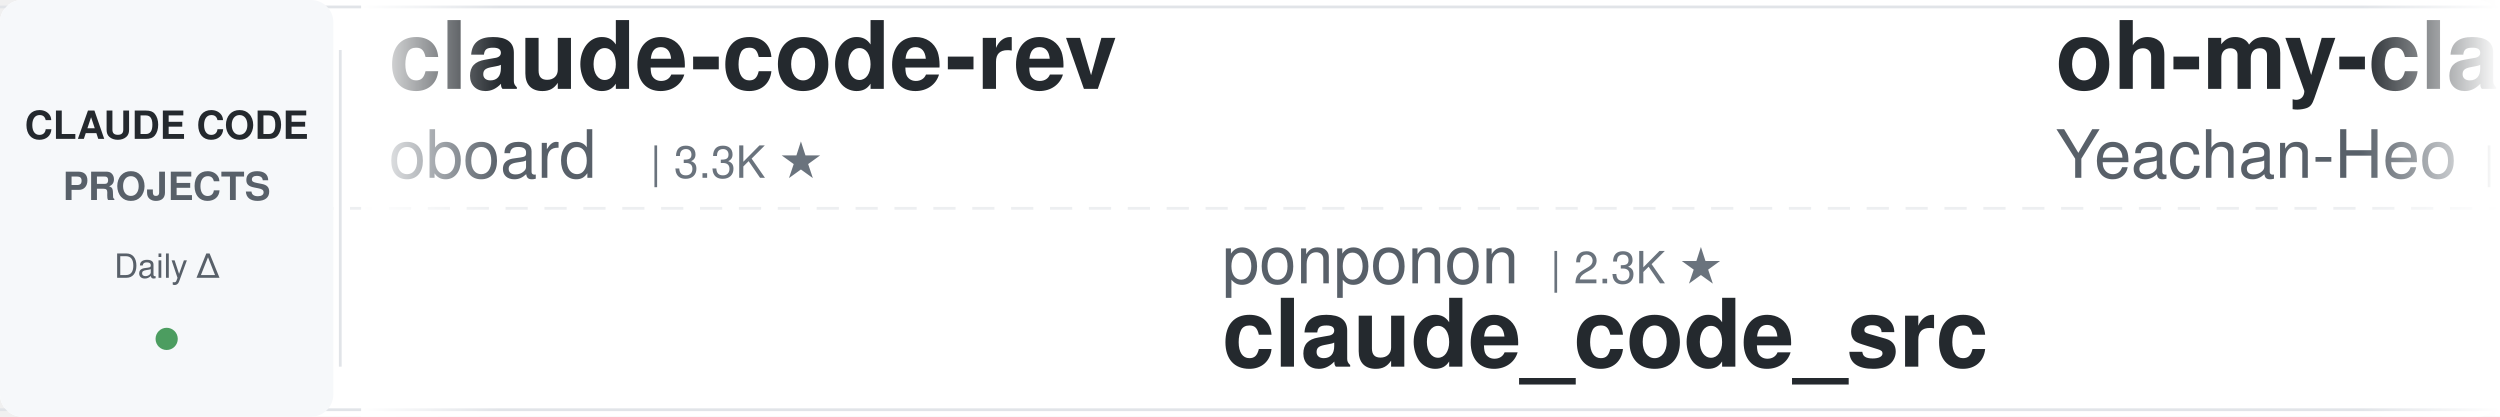
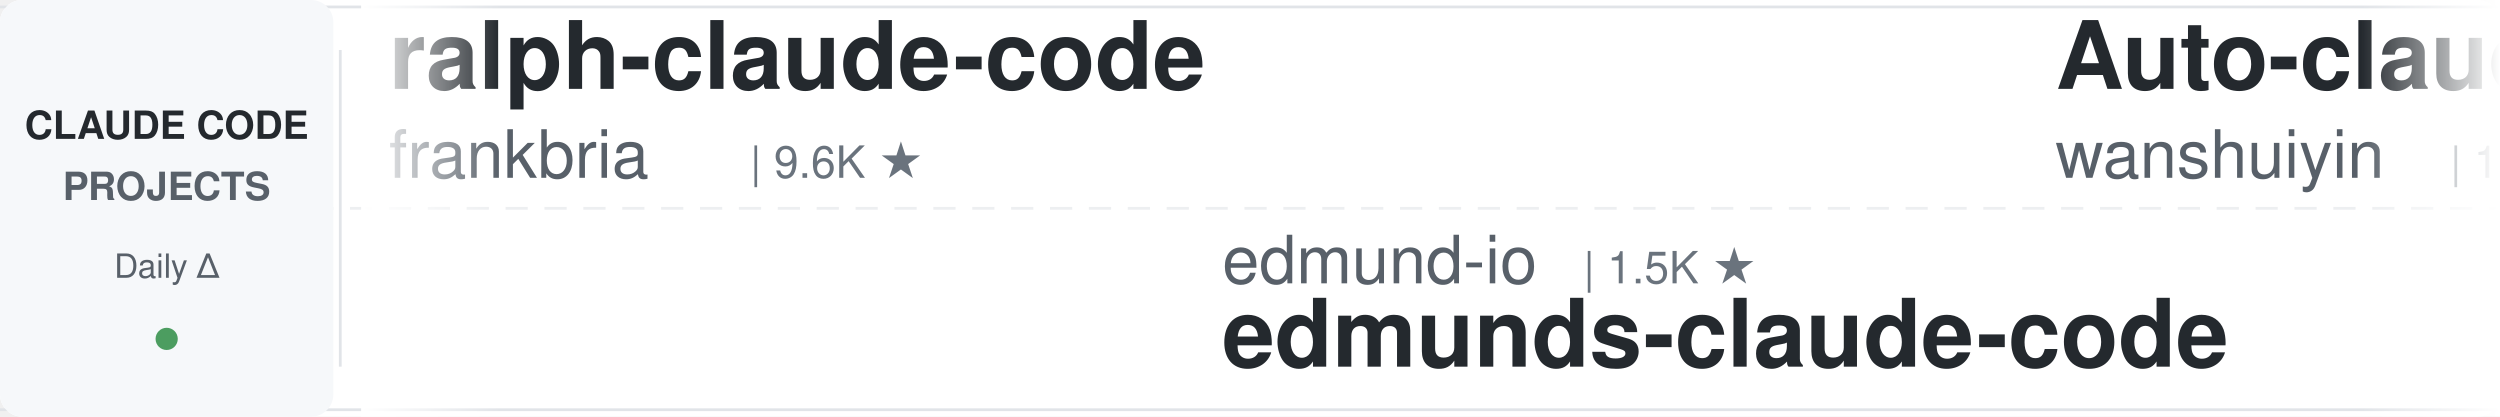
<svg xmlns="http://www.w3.org/2000/svg" width="900" height="150">
  <defs>
    <linearGradient id="leftFade" x1="0%" y1="0%" x2="100%" y2="0%">
      <stop offset="0%" style="stop-color:#ffffff;stop-opacity:1" />
      <stop offset="100%" style="stop-color:#ffffff;stop-opacity:0" />
    </linearGradient>
    <linearGradient id="rightFade" x1="0%" y1="0%" x2="100%" y2="0%">
      <stop offset="0%" style="stop-color:#ffffff;stop-opacity:0" />
      <stop offset="100%" style="stop-color:#ffffff;stop-opacity:1" />
    </linearGradient>
  </defs>
  <rect width="900" height="150" fill="#ffffff" rx="8" />
  <rect x="0" y="2" width="900" height="1" fill="#e1e4e8" />
  <rect x="0" y="147" width="900" height="1" fill="#e1e4e8" />
  <line x1="0" y1="75" x2="900" y2="75" stroke="#e1e4e8" stroke-width="1" stroke-dasharray="8 6" opacity="0.6" />
  <rect x="0" y="0" width="120" height="150" fill="#f6f8fa" rx="8" />
  <text x="60" y="50" font-family="-apple-system, BlinkMacSystemFont, 'Segoe UI', Helvetica, Arial, sans-serif" font-size="14" font-weight="600" fill="#24292e" text-anchor="middle">CLAUDE CODE</text>
  <text x="60" y="72" font-family="-apple-system, BlinkMacSystemFont, 'Segoe UI', Helvetica, Arial, sans-serif" font-size="14" font-weight="600" fill="#586069" text-anchor="middle">PROJECTS</text>
  <text x="60" y="100" font-family="-apple-system, BlinkMacSystemFont, 'Segoe UI', Helvetica, Arial, sans-serif" font-size="12" font-weight="500" fill="#586069" text-anchor="middle">Daily Δ</text>
  <circle cx="60" cy="122" r="4" fill="#22863a" opacity="0.8" />
  <rect x="122" y="18" width="1" height="114" fill="#e1e4e8" />
  <clipPath id="tickerClip">
    <rect x="130" y="0" width="770" height="150" />
  </clipPath>
  <g clip-path="url(#tickerClip)">
    <g id="tickerItems">
      <animateTransform attributeName="transform" attributeType="XML" type="translate" from="0 0" to="-3000 0" dur="54s" repeatCount="indefinite" />
      <g transform="translate(0, 0)">
-         <text x="140" y="32" font-family="-apple-system, BlinkMacSystemFont, 'Segoe UI', Helvetica, Arial, sans-serif" font-size="34" font-weight="600" fill="#24292e">claude-code-rev</text>
-         <text x="140" y="64" font-family="-apple-system, BlinkMacSystemFont, 'Segoe UI', Helvetica, Arial, sans-serif" font-size="24" font-weight="400" fill="#586069">oboard</text>
-         <text x="234" y="64" font-family="-apple-system, BlinkMacSystemFont, 'Segoe UI', Helvetica, Arial, sans-serif" font-size="16" font-weight="500" fill="#6a737d">| 3.3K ★</text>
+         <text x="140" y="32" font-family="-apple-system, BlinkMacSystemFont, 'Segoe UI', Helvetica, Arial, sans-serif" font-size="34" font-weight="600" fill="#24292e">ralph-claude-code</text>
+         <text x="140" y="64" font-family="-apple-system, BlinkMacSystemFont, 'Segoe UI', Helvetica, Arial, sans-serif" font-size="24" font-weight="400" fill="#586069">frankbria</text>
+         <text x="270" y="64" font-family="-apple-system, BlinkMacSystemFont, 'Segoe UI', Helvetica, Arial, sans-serif" font-size="16" font-weight="500" fill="#6a737d">| 9.6K ★</text>
      </g>
      <g transform="translate(300, 0)">
-         <text x="140" y="102" font-family="-apple-system, BlinkMacSystemFont, 'Segoe UI', Helvetica, Arial, sans-serif" font-size="24" font-weight="400" fill="#586069">ponponon</text>
-         <text x="258" y="102" font-family="-apple-system, BlinkMacSystemFont, 'Segoe UI', Helvetica, Arial, sans-serif" font-size="16" font-weight="500" fill="#6a737d">| 2.3K ★</text>
-         <text x="140" y="132" font-family="-apple-system, BlinkMacSystemFont, 'Segoe UI', Helvetica, Arial, sans-serif" font-size="34" font-weight="600" fill="#24292e">claude_code_src</text>
+         <text x="140" y="102" font-family="-apple-system, BlinkMacSystemFont, 'Segoe UI', Helvetica, Arial, sans-serif" font-size="24" font-weight="400" fill="#586069">edmund-io</text>
+         <text x="270" y="102" font-family="-apple-system, BlinkMacSystemFont, 'Segoe UI', Helvetica, Arial, sans-serif" font-size="16" font-weight="500" fill="#6a737d">| 1.5K ★</text>
+         <text x="140" y="132" font-family="-apple-system, BlinkMacSystemFont, 'Segoe UI', Helvetica, Arial, sans-serif" font-size="34" font-weight="600" fill="#24292e">edmunds-claude-code</text>
      </g>
      <g transform="translate(600, 0)">
-         <text x="140" y="32" font-family="-apple-system, BlinkMacSystemFont, 'Segoe UI', Helvetica, Arial, sans-serif" font-size="34" font-weight="600" fill="#24292e">oh-my-claudecode</text>
-         <text x="140" y="64" font-family="-apple-system, BlinkMacSystemFont, 'Segoe UI', Helvetica, Arial, sans-serif" font-size="24" font-weight="400" fill="#586069">Yeachan-Heo</text>
-         <text x="294" y="64" font-family="-apple-system, BlinkMacSystemFont, 'Segoe UI', Helvetica, Arial, sans-serif" font-size="16" font-weight="500" fill="#6a737d">| 38.9K ★</text>
+         <text x="140" y="32" font-family="-apple-system, BlinkMacSystemFont, 'Segoe UI', Helvetica, Arial, sans-serif" font-size="34" font-weight="600" fill="#24292e">Auto-claude-code-researc...</text>
+         <text x="140" y="64" font-family="-apple-system, BlinkMacSystemFont, 'Segoe UI', Helvetica, Arial, sans-serif" font-size="24" font-weight="400" fill="#586069">wanshuiyin</text>
+         <text x="282" y="64" font-family="-apple-system, BlinkMacSystemFont, 'Segoe UI', Helvetica, Arial, sans-serif" font-size="16" font-weight="500" fill="#6a737d">| 15.4K ★</text>
      </g>
      <g transform="translate(900, 0)">
+         <text x="140" y="102" font-family="-apple-system, BlinkMacSystemFont, 'Segoe UI', Helvetica, Arial, sans-serif" font-size="24" font-weight="400" fill="#586069">liuup</text>
+         <text x="222" y="102" font-family="-apple-system, BlinkMacSystemFont, 'Segoe UI', Helvetica, Arial, sans-serif" font-size="16" font-weight="500" fill="#6a737d">| 3.9K ★</text>
+         <text x="140" y="132" font-family="-apple-system, BlinkMacSystemFont, 'Segoe UI', Helvetica, Arial, sans-serif" font-size="34" font-weight="600" fill="#24292e">claude-code-analysis</text>
+       </g>
+       <g transform="translate(1200, 0)">
+         <text x="140" y="32" font-family="-apple-system, BlinkMacSystemFont, 'Segoe UI', Helvetica, Arial, sans-serif" font-size="34" font-weight="600" fill="#24292e">claude-code-tudou</text>
+         <text x="140" y="64" font-family="-apple-system, BlinkMacSystemFont, 'Segoe UI', Helvetica, Arial, sans-serif" font-size="24" font-weight="400" fill="#586069">AICoderTudou</text>
+         <text x="306" y="64" font-family="-apple-system, BlinkMacSystemFont, 'Segoe UI', Helvetica, Arial, sans-serif" font-size="16" font-weight="500" fill="#6a737d">| 495 ★</text>
+       </g>
+       <g transform="translate(1500, 0)">
+         <text x="140" y="102" font-family="-apple-system, BlinkMacSystemFont, 'Segoe UI', Helvetica, Arial, sans-serif" font-size="24" font-weight="400" fill="#586069">anthropics</text>
+         <text x="282" y="102" font-family="-apple-system, BlinkMacSystemFont, 'Segoe UI', Helvetica, Arial, sans-serif" font-size="16" font-weight="500" fill="#6a737d">| 960 ★</text>
+         <text x="140" y="132" font-family="-apple-system, BlinkMacSystemFont, 'Segoe UI', Helvetica, Arial, sans-serif" font-size="34" font-weight="600" fill="#24292e">claude-code-base-action</text>
+       </g>
+       <g transform="translate(1800, 0)">
+         <text x="140" y="32" font-family="-apple-system, BlinkMacSystemFont, 'Segoe UI', Helvetica, Arial, sans-serif" font-size="34" font-weight="600" fill="#24292e">learn-claude-code</text>
+         <text x="140" y="64" font-family="-apple-system, BlinkMacSystemFont, 'Segoe UI', Helvetica, Arial, sans-serif" font-size="24" font-weight="400" fill="#586069">shareAI-lab</text>
+         <text x="294" y="64" font-family="-apple-system, BlinkMacSystemFont, 'Segoe UI', Helvetica, Arial, sans-serif" font-size="16" font-weight="500" fill="#6a737d">| 75.6K ★</text>
+       </g>
+       <g transform="translate(2100, 0)">
        <text x="140" y="102" font-family="-apple-system, BlinkMacSystemFont, 'Segoe UI', Helvetica, Arial, sans-serif" font-size="24" font-weight="400" fill="#586069">RichardAtCT</text>
        <text x="294" y="102" font-family="-apple-system, BlinkMacSystemFont, 'Segoe UI', Helvetica, Arial, sans-serif" font-size="16" font-weight="500" fill="#6a737d">| 2.8K ★</text>
        <text x="140" y="132" font-family="-apple-system, BlinkMacSystemFont, 'Segoe UI', Helvetica, Arial, sans-serif" font-size="34" font-weight="600" fill="#24292e">claude-code-telegram</text>
      </g>
-       <g transform="translate(1200, 0)">
-         <text x="140" y="32" font-family="-apple-system, BlinkMacSystemFont, 'Segoe UI', Helvetica, Arial, sans-serif" font-size="34" font-weight="600" fill="#24292e">awesome-claude-code</text>
-         <text x="140" y="64" font-family="-apple-system, BlinkMacSystemFont, 'Segoe UI', Helvetica, Arial, sans-serif" font-size="24" font-weight="400" fill="#586069">jqueryscript</text>
-         <text x="306" y="64" font-family="-apple-system, BlinkMacSystemFont, 'Segoe UI', Helvetica, Arial, sans-serif" font-size="16" font-weight="500" fill="#6a737d">| 505 ★</text>
-       </g>
-       <g transform="translate(1500, 0)">
-         <text x="140" y="102" font-family="-apple-system, BlinkMacSystemFont, 'Segoe UI', Helvetica, Arial, sans-serif" font-size="24" font-weight="400" fill="#586069">digitalsamba</text>
-         <text x="306" y="102" font-family="-apple-system, BlinkMacSystemFont, 'Segoe UI', Helvetica, Arial, sans-serif" font-size="16" font-weight="500" fill="#6a737d">| 2.0K ★</text>
-         <text x="140" y="132" font-family="-apple-system, BlinkMacSystemFont, 'Segoe UI', Helvetica, Arial, sans-serif" font-size="34" font-weight="600" fill="#24292e">claude-code-video-toolki...</text>
-       </g>
-       <g transform="translate(1800, 0)">
-         <text x="140" y="32" font-family="-apple-system, BlinkMacSystemFont, 'Segoe UI', Helvetica, Arial, sans-serif" font-size="34" font-weight="600" fill="#24292e">claude-code-my-workflow</text>
-         <text x="140" y="64" font-family="-apple-system, BlinkMacSystemFont, 'Segoe UI', Helvetica, Arial, sans-serif" font-size="24" font-weight="400" fill="#586069">pedrohcgs</text>
-         <text x="270" y="64" font-family="-apple-system, BlinkMacSystemFont, 'Segoe UI', Helvetica, Arial, sans-serif" font-size="16" font-weight="500" fill="#6a737d">| 1.5K ★</text>
-       </g>
-       <g transform="translate(2100, 0)">
-         <text x="140" y="102" font-family="-apple-system, BlinkMacSystemFont, 'Segoe UI', Helvetica, Arial, sans-serif" font-size="24" font-weight="400" fill="#586069">Maciek-roboblog</text>
-         <text x="342" y="102" font-family="-apple-system, BlinkMacSystemFont, 'Segoe UI', Helvetica, Arial, sans-serif" font-size="16" font-weight="500" fill="#6a737d">| 8.7K ★</text>
-         <text x="140" y="132" font-family="-apple-system, BlinkMacSystemFont, 'Segoe UI', Helvetica, Arial, sans-serif" font-size="34" font-weight="600" fill="#24292e">Claude-Code-Usage-Monito...</text>
-       </g>
      <g transform="translate(2400, 0)">
-         <text x="140" y="32" font-family="-apple-system, BlinkMacSystemFont, 'Segoe UI', Helvetica, Arial, sans-serif" font-size="34" font-weight="600" fill="#24292e">claude-code-cheat-sheet</text>
-         <text x="140" y="64" font-family="-apple-system, BlinkMacSystemFont, 'Segoe UI', Helvetica, Arial, sans-serif" font-size="24" font-weight="400" fill="#586069">Njengah</text>
-         <text x="246" y="64" font-family="-apple-system, BlinkMacSystemFont, 'Segoe UI', Helvetica, Arial, sans-serif" font-size="16" font-weight="500" fill="#6a737d">| 1.9K ★</text>
+         <text x="140" y="32" font-family="-apple-system, BlinkMacSystemFont, 'Segoe UI', Helvetica, Arial, sans-serif" font-size="34" font-weight="600" fill="#24292e">andrej-karpathy-skills</text>
+         <text x="140" y="64" font-family="-apple-system, BlinkMacSystemFont, 'Segoe UI', Helvetica, Arial, sans-serif" font-size="24" font-weight="400" fill="#586069">multica-ai</text>
+         <text x="282" y="64" font-family="-apple-system, BlinkMacSystemFont, 'Segoe UI', Helvetica, Arial, sans-serif" font-size="16" font-weight="500" fill="#6a737d">| 208.7K ★</text>
      </g>
      <g transform="translate(2700, 0)">
-         <text x="140" y="102" font-family="-apple-system, BlinkMacSystemFont, 'Segoe UI', Helvetica, Arial, sans-serif" font-size="24" font-weight="400" fill="#586069">Pimzino</text>
-         <text x="246" y="102" font-family="-apple-system, BlinkMacSystemFont, 'Segoe UI', Helvetica, Arial, sans-serif" font-size="16" font-weight="500" fill="#6a737d">| 3.9K ★</text>
-         <text x="140" y="132" font-family="-apple-system, BlinkMacSystemFont, 'Segoe UI', Helvetica, Arial, sans-serif" font-size="34" font-weight="600" fill="#24292e">claude-code-spec-workflo...</text>
+         <text x="140" y="102" font-family="-apple-system, BlinkMacSystemFont, 'Segoe UI', Helvetica, Arial, sans-serif" font-size="24" font-weight="400" fill="#586069">affaan-m</text>
+         <text x="258" y="102" font-family="-apple-system, BlinkMacSystemFont, 'Segoe UI', Helvetica, Arial, sans-serif" font-size="16" font-weight="500" fill="#6a737d">| 244.2K ★</text>
+         <text x="140" y="132" font-family="-apple-system, BlinkMacSystemFont, 'Segoe UI', Helvetica, Arial, sans-serif" font-size="34" font-weight="600" fill="#24292e">ECC</text>
      </g>
      <g transform="translate(3000, 0)">
-         <text x="140" y="32" font-family="-apple-system, BlinkMacSystemFont, 'Segoe UI', Helvetica, Arial, sans-serif" font-size="34" font-weight="600" fill="#24292e">claude-code-rev</text>
-         <text x="140" y="64" font-family="-apple-system, BlinkMacSystemFont, 'Segoe UI', Helvetica, Arial, sans-serif" font-size="24" font-weight="400" fill="#586069">oboard</text>
-         <text x="234" y="64" font-family="-apple-system, BlinkMacSystemFont, 'Segoe UI', Helvetica, Arial, sans-serif" font-size="16" font-weight="500" fill="#6a737d">| 3.3K ★</text>
+         <text x="140" y="32" font-family="-apple-system, BlinkMacSystemFont, 'Segoe UI', Helvetica, Arial, sans-serif" font-size="34" font-weight="600" fill="#24292e">ralph-claude-code</text>
+         <text x="140" y="64" font-family="-apple-system, BlinkMacSystemFont, 'Segoe UI', Helvetica, Arial, sans-serif" font-size="24" font-weight="400" fill="#586069">frankbria</text>
+         <text x="270" y="64" font-family="-apple-system, BlinkMacSystemFont, 'Segoe UI', Helvetica, Arial, sans-serif" font-size="16" font-weight="500" fill="#6a737d">| 9.6K ★</text>
      </g>
      <g transform="translate(3300, 0)">
-         <text x="140" y="102" font-family="-apple-system, BlinkMacSystemFont, 'Segoe UI', Helvetica, Arial, sans-serif" font-size="24" font-weight="400" fill="#586069">ponponon</text>
-         <text x="258" y="102" font-family="-apple-system, BlinkMacSystemFont, 'Segoe UI', Helvetica, Arial, sans-serif" font-size="16" font-weight="500" fill="#6a737d">| 2.3K ★</text>
-         <text x="140" y="132" font-family="-apple-system, BlinkMacSystemFont, 'Segoe UI', Helvetica, Arial, sans-serif" font-size="34" font-weight="600" fill="#24292e">claude_code_src</text>
+         <text x="140" y="102" font-family="-apple-system, BlinkMacSystemFont, 'Segoe UI', Helvetica, Arial, sans-serif" font-size="24" font-weight="400" fill="#586069">edmund-io</text>
+         <text x="270" y="102" font-family="-apple-system, BlinkMacSystemFont, 'Segoe UI', Helvetica, Arial, sans-serif" font-size="16" font-weight="500" fill="#6a737d">| 1.5K ★</text>
+         <text x="140" y="132" font-family="-apple-system, BlinkMacSystemFont, 'Segoe UI', Helvetica, Arial, sans-serif" font-size="34" font-weight="600" fill="#24292e">edmunds-claude-code</text>
      </g>
      <g transform="translate(3600, 0)">
-         <text x="140" y="32" font-family="-apple-system, BlinkMacSystemFont, 'Segoe UI', Helvetica, Arial, sans-serif" font-size="34" font-weight="600" fill="#24292e">oh-my-claudecode</text>
-         <text x="140" y="64" font-family="-apple-system, BlinkMacSystemFont, 'Segoe UI', Helvetica, Arial, sans-serif" font-size="24" font-weight="400" fill="#586069">Yeachan-Heo</text>
-         <text x="294" y="64" font-family="-apple-system, BlinkMacSystemFont, 'Segoe UI', Helvetica, Arial, sans-serif" font-size="16" font-weight="500" fill="#6a737d">| 38.9K ★</text>
+         <text x="140" y="32" font-family="-apple-system, BlinkMacSystemFont, 'Segoe UI', Helvetica, Arial, sans-serif" font-size="34" font-weight="600" fill="#24292e">Auto-claude-code-researc...</text>
+         <text x="140" y="64" font-family="-apple-system, BlinkMacSystemFont, 'Segoe UI', Helvetica, Arial, sans-serif" font-size="24" font-weight="400" fill="#586069">wanshuiyin</text>
+         <text x="282" y="64" font-family="-apple-system, BlinkMacSystemFont, 'Segoe UI', Helvetica, Arial, sans-serif" font-size="16" font-weight="500" fill="#6a737d">| 15.4K ★</text>
      </g>
      <g transform="translate(3900, 0)">
-         <text x="140" y="102" font-family="-apple-system, BlinkMacSystemFont, 'Segoe UI', Helvetica, Arial, sans-serif" font-size="24" font-weight="400" fill="#586069">RichardAtCT</text>
-         <text x="294" y="102" font-family="-apple-system, BlinkMacSystemFont, 'Segoe UI', Helvetica, Arial, sans-serif" font-size="16" font-weight="500" fill="#6a737d">| 2.8K ★</text>
-         <text x="140" y="132" font-family="-apple-system, BlinkMacSystemFont, 'Segoe UI', Helvetica, Arial, sans-serif" font-size="34" font-weight="600" fill="#24292e">claude-code-telegram</text>
+         <text x="140" y="102" font-family="-apple-system, BlinkMacSystemFont, 'Segoe UI', Helvetica, Arial, sans-serif" font-size="24" font-weight="400" fill="#586069">liuup</text>
+         <text x="222" y="102" font-family="-apple-system, BlinkMacSystemFont, 'Segoe UI', Helvetica, Arial, sans-serif" font-size="16" font-weight="500" fill="#6a737d">| 3.9K ★</text>
+         <text x="140" y="132" font-family="-apple-system, BlinkMacSystemFont, 'Segoe UI', Helvetica, Arial, sans-serif" font-size="34" font-weight="600" fill="#24292e">claude-code-analysis</text>
      </g>
    </g>
  </g>
  <rect x="130" y="0" width="50" height="150" fill="url(#leftFade)" />
  <rect x="850" y="0" width="50" height="150" fill="url(#rightFade)" />
</svg>
